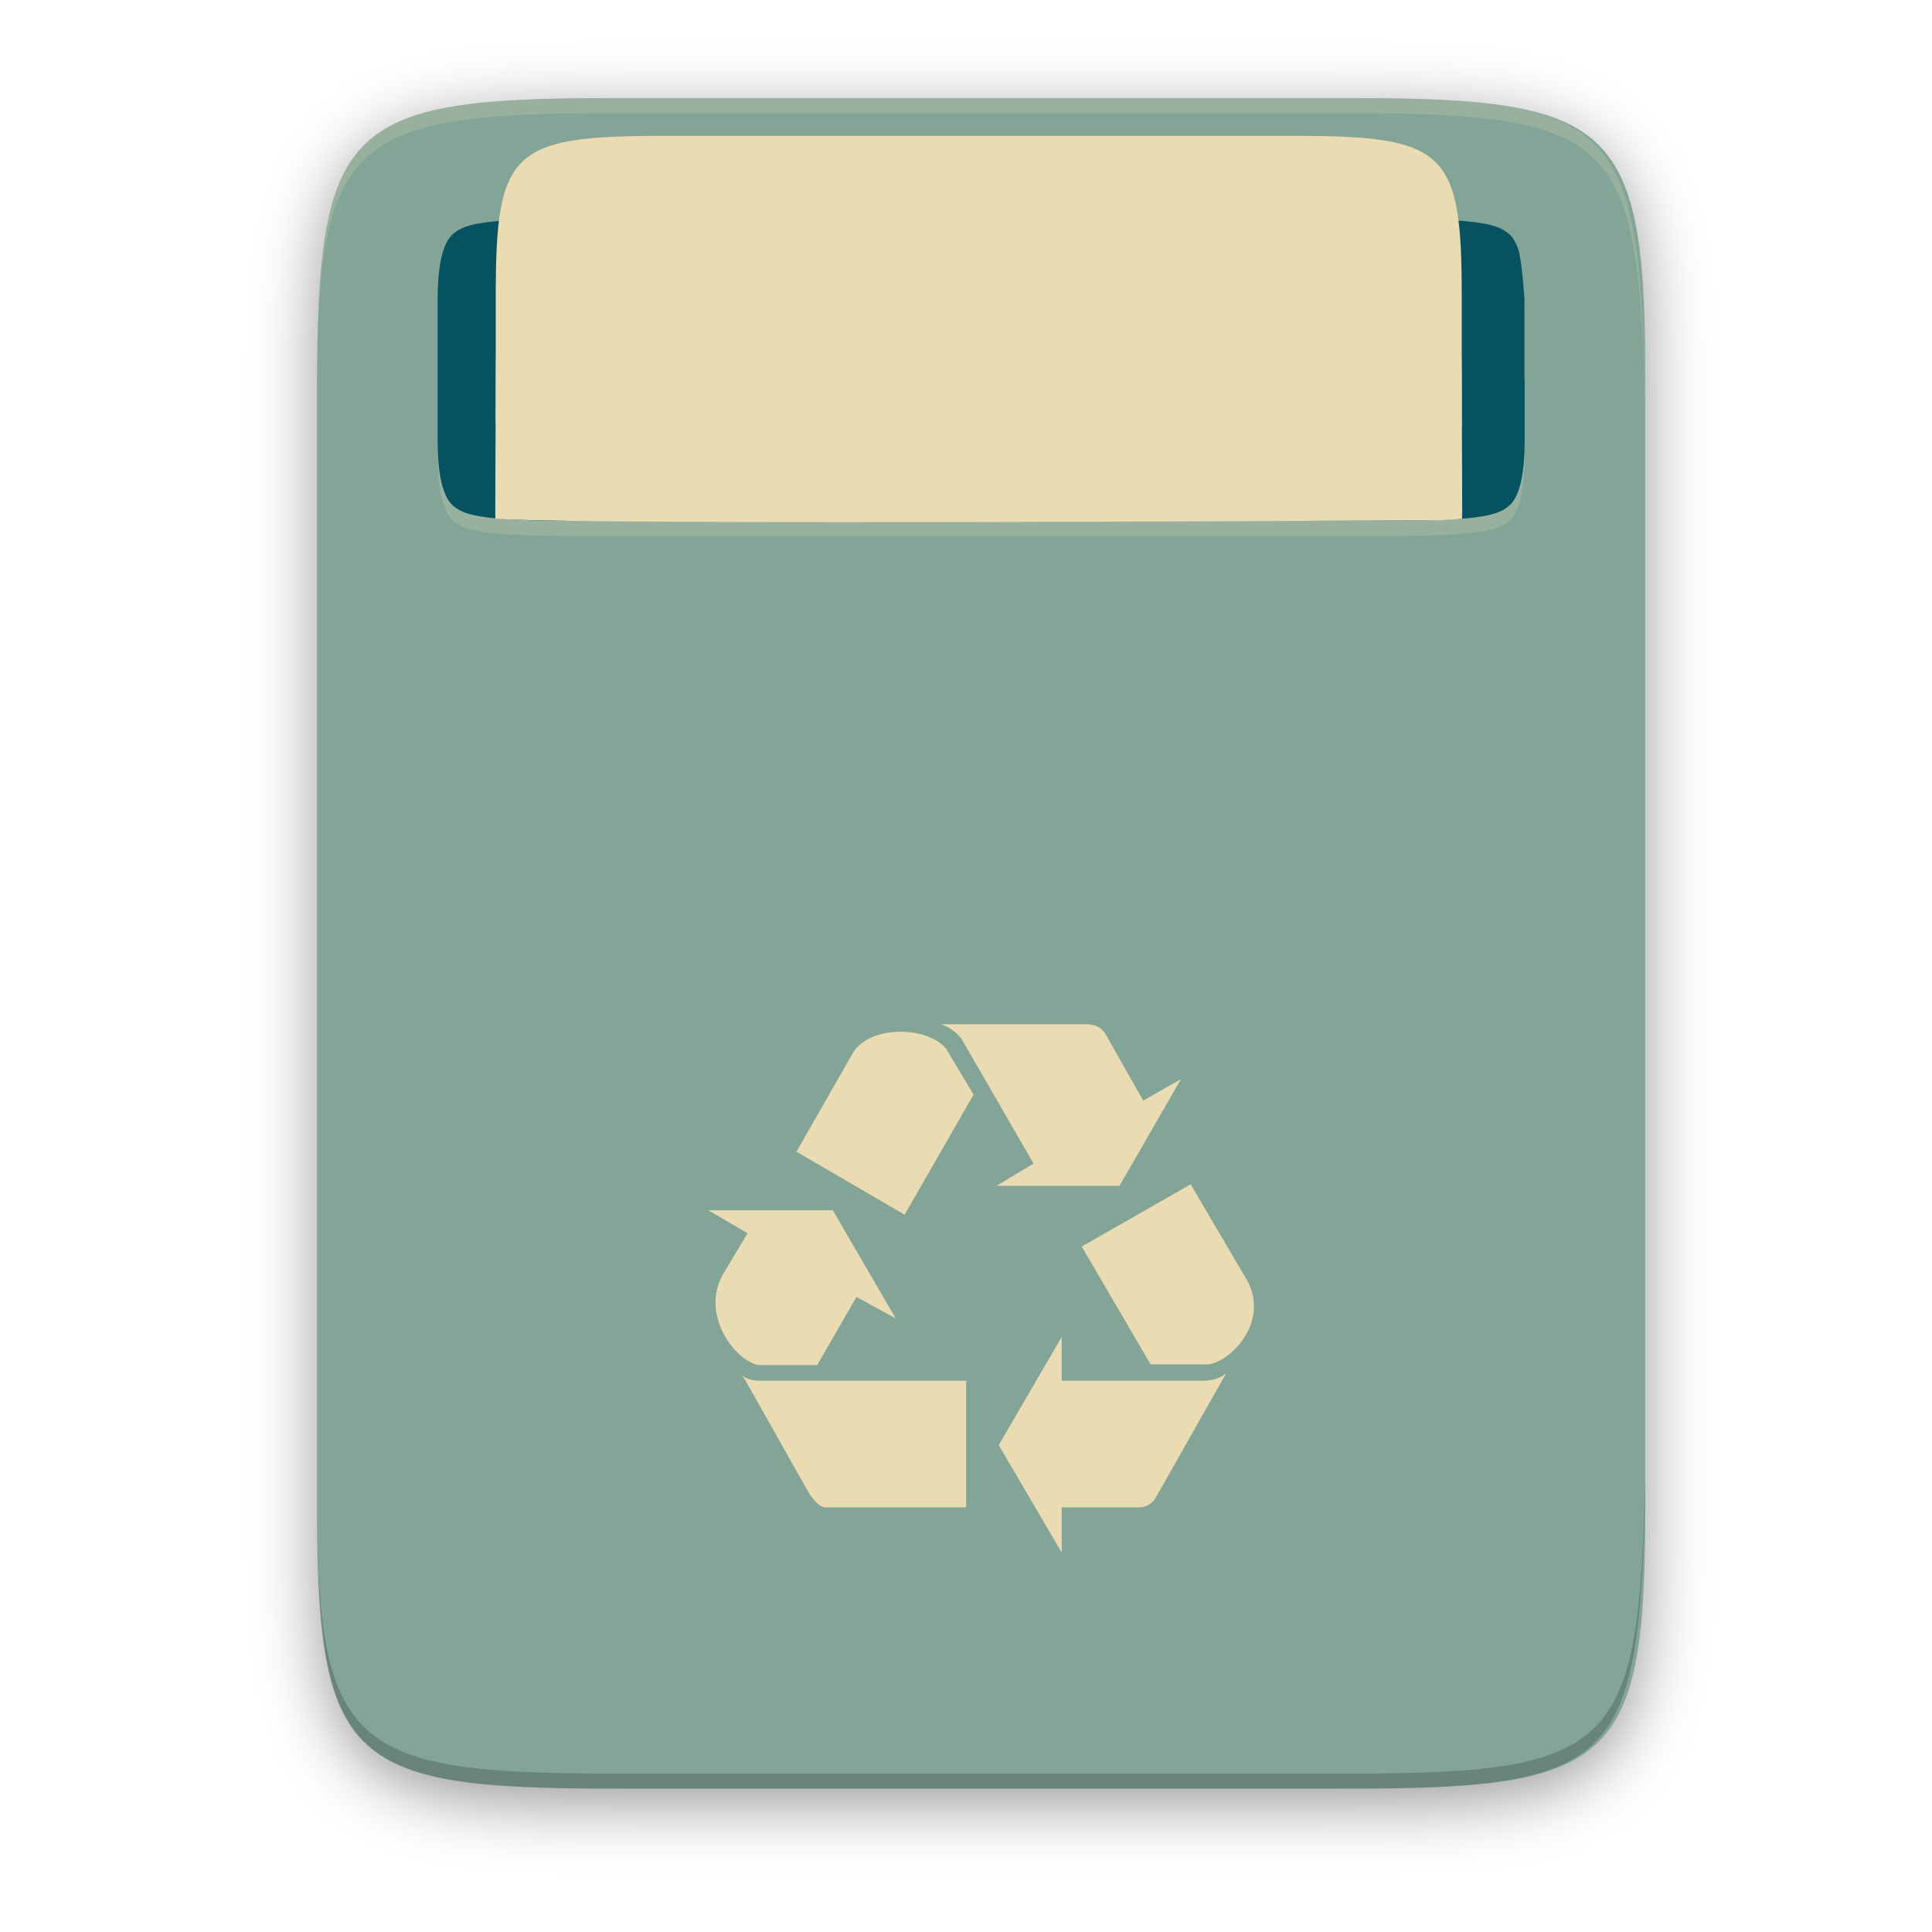
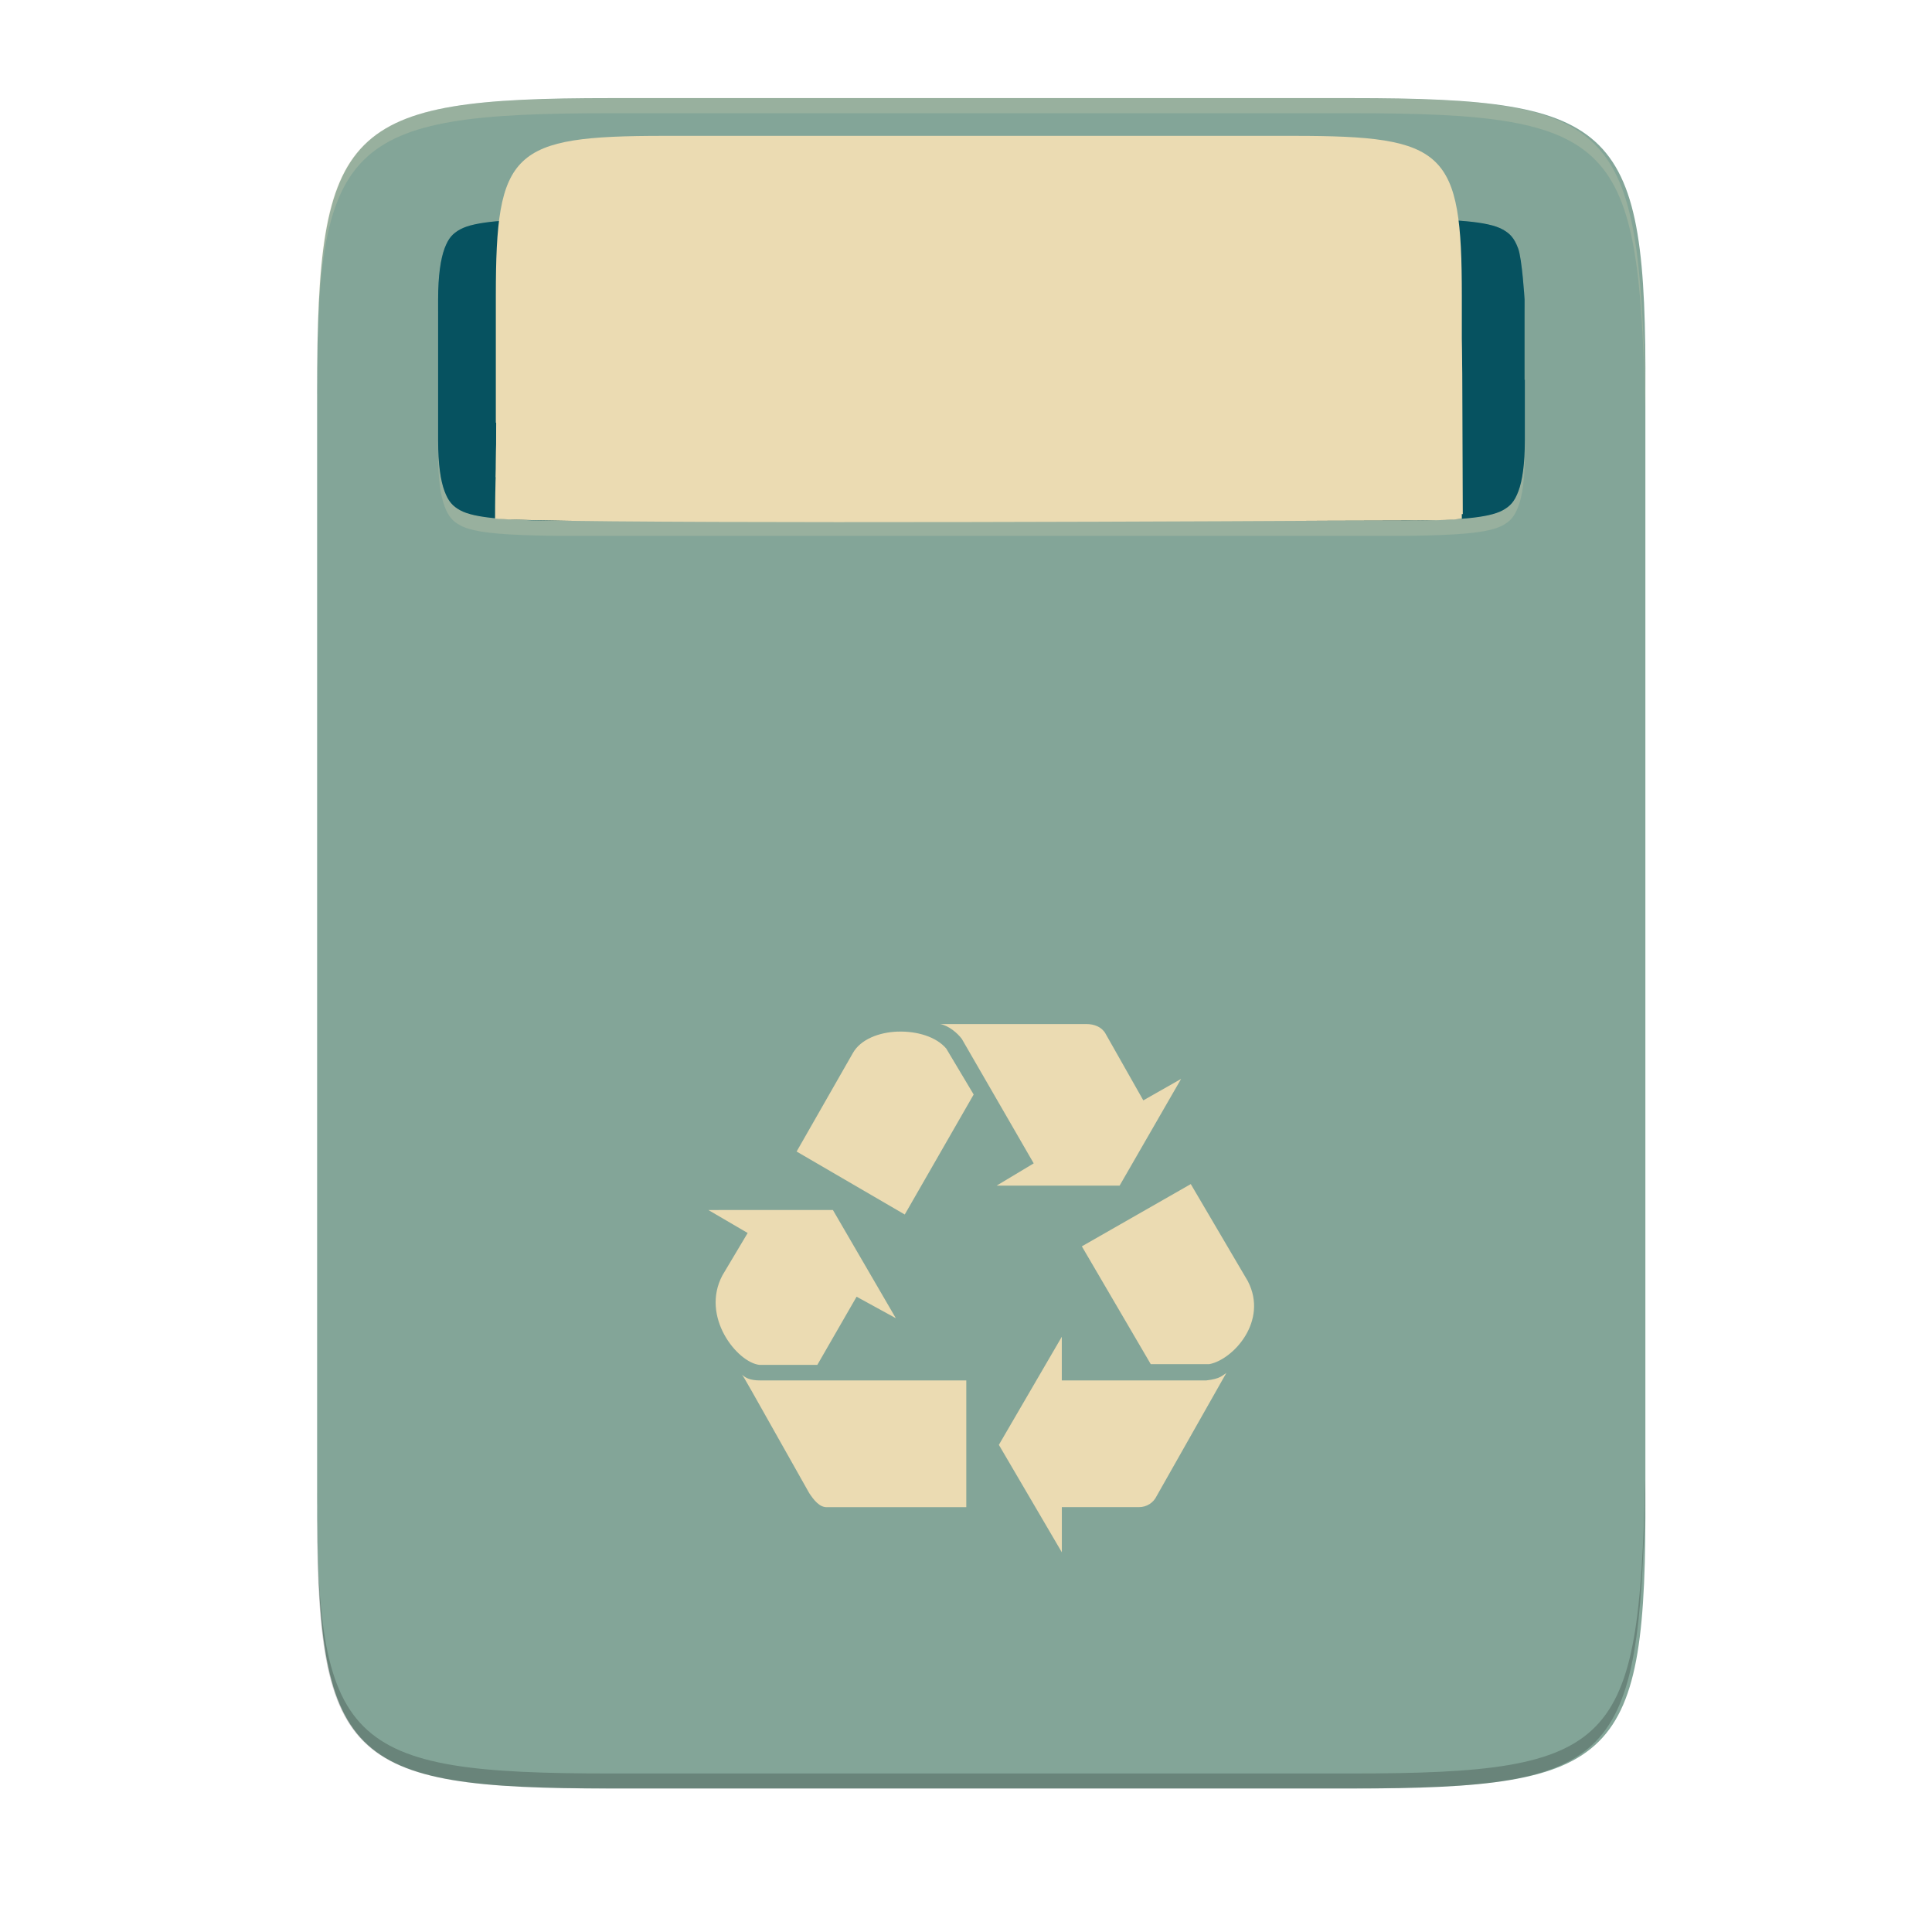
- <svg xmlns="http://www.w3.org/2000/svg" style="isolation:isolate" width="256" height="256" viewBox="0 0 256 256">
-   <defs>
-     <filter id="3IGNHAERp4r3znUdigZiXfewxpZBvKlX" width="400%" height="400%" x="-200%" y="-200%" color-interpolation-filters="sRGB" filterUnits="objectBoundingBox">
-       <feGaussianBlur stdDeviation="4.294" />
-     </filter>
-   </defs>
-   <g opacity=".4" filter="url(#3IGNHAERp4r3znUdigZiXfewxpZBvKlX)">
-     <path d="M 179.079 15 C 214.38 15 218.174 18.628 218 53.994 L 218 200.009 C 218.174 235.378 214.376 239.002 179.079 239.002 L 80.924 239.002 C 45.623 239.002 42.002 235.374 42.002 200.009 L 42.002 53.994 C 42.002 18.625 45.627 15 80.924 15 L 179.079 15 Z" />
+ <svg xmlns="http://www.w3.org/2000/svg" width="256" height="256" style="isolation:isolate" version="1.1" viewBox="0 0 256 256">
+   <path d="m179.1 13c35.3 0 39.1 3.628 38.92 38.99v146c0.174 35.37-3.624 38.99-38.92 38.99h-98.16c-35.3 0-38.92-3.628-38.92-38.99v-146c0-35.37 3.625-38.99 38.92-38.99h98.16z" fill="#83a598" />
+   <g opacity=".2">
+     <path d="m42.01 196v2c-0.174 35.37 3.628 38.99 38.92 38.99h98.15c35.3 0 38.01-3.636 38.93-38.99v-2.004c-0.918 35.36-3.628 39-38.92 39h-98.16c-35.3 0-39.1-3.629-38.92-38.99z" />
+     <path d="m42.01 54v-1.999c-0.174-35.37 3.628-38.99 38.92-38.99h98.15c35.3 0 38.01 3.64 38.93 38.99v2.003c-0.918-35.36-3.632-39-38.92-39h-98.16c-35.3 0-39.1 3.628-38.92 38.99z" fill="#ebdbb2" />
  </g>
-   <linearGradient id="_lgradient_5" x1=".5" x2=".5" y1="0" y2="1" gradientTransform="matrix(176.004,0,0,224.002,42.002,12.998)" gradientUnits="userSpaceOnUse">
-     <stop offset="0%" style="stop-color:rgb(26,214,171)" />
-     <stop offset="100%" style="stop-color:rgb(50,157,182)" />
-   </linearGradient>
-   <path fill="#83a598" d="M 179.079 12.998 C 214.38 12.998 218.174 16.626 218 51.991 L 218 198.007 C 218.174 233.376 214.376 237 179.079 237 L 80.924 237 C 45.623 237 42.002 233.372 42.002 198.007 L 42.002 51.991 C 42.002 16.622 45.627 12.998 80.924 12.998 L 179.079 12.998 Z" />
+   <path d="m124.6 135.7c1.081 0.192 2.261 1.171 2.846 1.961l9.525 16.49-4.906 2.948h16.29l8.148-14.14-5.008 2.846-5.004-8.837c-0.491-0.884-1.474-1.277-2.551-1.277l-19.34 4e-3zm-5.62 0.99c-2.502 0.087-4.932 1.02-5.964 2.834l-7.461 13.06 14.33 8.345 9.132-15.9-3.632-6.085c-1.323-1.573-3.901-2.332-6.407-2.249zm38.8 20.21-14.43 8.247 9.131 15.61h7.756c3.144-0.589 7.857-5.696 5.106-11l-7.559-12.86zm-63.91 3.439 5.2 3.039-3.337 5.597c-2.944 5.5 1.965 11.57 4.91 11.88h7.657l5.204-9.034 5.201 2.85-8.341-14.34-16.49 4e-3zm46.83 16.78-8.345 14.33 8.345 14.24v-5.987h10.21c1.005 0.012 1.925-0.564 2.354-1.474l9.23-16.3c-0.491 0.295-0.786 0.787-2.65 0.983h-19.15v-5.794zm-42.41 5.008c0.393 0.491 0.291 0.393 8.931 15.71 0.59 0.884 1.376 1.965 2.457 1.867h18.36v-16.79h-27.3c-1.474 0-1.988-0.393-2.457-0.786h4e-3z" fill="#ebdbb2" />
  <g opacity=".2">
-     <path d="M 42.006 196.007 L 42.006 198.007 C 41.832 233.376 45.634 237 80.928 237 L 179.082 237 C 214.383 237 217.09 233.364 218.008 198.007 L 218.008 196.003 C 217.09 231.365 214.38 235.001 179.086 235.001 L 80.931 235.001 C 45.63 235.001 41.832 231.372 42.006 196.007 Z" />
+     <path d="m74.02 31h112c6.717 0.075 11.13 0.317 13.08 1.398 0.975 0.537 1.542 1.134 2.06 2.517 0.525 1.388 0.854 6.751 0.854 6.751v10.67h0.034v8.001c0 3.16-0.332 5.367-0.854 6.75-0.521 1.387-1.085 1.981-2.064 2.521-1.954 1.077-6.364 1.319-13.08 1.399h-112c-6.716-0.08-11.13-0.322-13.08-1.399-0.979-0.54-1.542-1.134-2.063-2.521-0.522-1.387-0.854-3.59-0.854-6.75v-18.67c0-3.16 0.34-5.363 0.854-6.751 0.521-1.387 1.084-1.98 2.063-2.521 1.954-1.077 6.376-1.315 13.12-1.394z" fill="#ebdbb2" />
  </g>
+   <path d="m74.02 29h112c6.717 0.076 11.13 0.318 13.08 1.399 0.975 0.537 1.542 1.134 2.06 2.517 0.525 1.387 0.854 6.75 0.854 6.75v10.67h0.034v8.002c0 3.159-0.332 5.366-0.854 6.75-0.521 1.387-1.085 1.98-2.064 2.521-1.954 1.077-6.364 1.315-13.08 1.398h-112c-6.716-0.079-11.13-0.321-13.08-1.398-0.979-0.541-1.542-1.134-2.063-2.521-0.522-1.387-0.854-3.591-0.854-6.75v-18.67c0-3.159 0.34-5.363 0.854-6.75 0.521-1.387 1.084-1.98 2.063-2.521 1.954-1.077 6.376-1.319 13.12-1.398v3e-3z" fill="#076678" />
  <g opacity=".2">
-     <path fill="#ebdbb2" d="M 42.006 53.998 L 42.006 51.999 C 41.832 16.63 45.634 13.005 80.928 13.005 L 179.082 13.005 C 214.383 13.005 217.09 16.645 218.008 51.999 L 218.008 54.002 C 217.09 18.641 214.376 15.005 179.086 15.005 L 80.931 15.005 C 45.63 15.005 41.832 18.633 42.006 53.998 Z" />
+     <path d="m74.02 29h112c6.717 0.076 11.13 0.318 13.08 1.399 0.975 0.537 1.542 1.134 2.06 2.517 0.525 1.387 0.854 6.75 0.854 6.75v10.67h0.034v8.002c0 3.159-0.332 5.366-0.854 6.75-0.521 1.387-1.085 1.98-2.064 2.521-1.954 1.077-6.364 1.315-13.08 1.398h-112c-6.716-0.079-11.13-0.321-13.08-1.398-0.979-0.541-1.542-1.134-2.063-2.521-0.522-1.387-0.854-3.591-0.854-6.75v-18.67c0-3.159 0.34-5.363 0.854-6.75 0.521-1.387 1.084-1.98 2.063-2.521 1.954-1.077 6.376-1.319 13.12-1.398v3e-3z" />
  </g>
-   <path fill="#ebdbb2" d="M 124.581 135.724 C 125.662 135.916 126.842 136.895 127.427 137.685 L 136.952 154.179 L 132.046 157.127 L 148.34 157.127 L 156.488 142.988 L 151.48 145.834 L 146.476 136.997 C 145.985 136.113 145.002 135.72 143.925 135.72 L 124.581 135.724 Z M 118.961 136.714 C 116.459 136.801 114.029 137.734 112.997 139.548 L 105.536 152.607 L 119.868 160.952 L 129 145.048 L 125.368 138.963 C 124.045 137.39 121.467 136.631 118.961 136.714 Z M 157.766 156.927 L 143.332 165.174 L 152.463 180.783 L 160.219 180.783 C 163.363 180.194 168.076 175.087 165.325 169.785 L 157.766 156.927 Z M 93.854 160.366 L 99.054 163.405 L 95.717 169.002 C 92.773 174.502 97.682 180.568 100.627 180.882 L 108.284 180.882 L 113.488 171.848 L 118.689 174.698 L 110.348 160.362 L 93.854 160.366 Z M 140.682 177.151 L 132.337 191.483 L 140.682 205.721 L 140.682 199.734 L 150.895 199.734 C 151.9 199.746 152.82 199.17 153.249 198.26 L 162.479 181.962 C 161.988 182.257 161.693 182.749 159.829 182.945 L 140.682 182.945 L 140.682 177.151 Z M 98.272 182.159 C 98.665 182.65 98.563 182.552 107.203 197.867 C 107.793 198.751 108.579 199.832 109.66 199.734 L 128.021 199.734 L 128.021 182.945 L 100.725 182.945 C 99.251 182.945 98.737 182.552 98.268 182.159 L 98.272 182.159 Z" />
-   <g opacity=".2">
-     <path fill="#ebdbb2" d="M 74.022 31 L 185.991 31 C 192.708 31.075 197.122 31.317 199.076 32.398 C 200.051 32.935 200.618 33.532 201.136 34.915 C 201.661 36.303 201.99 41.666 201.99 41.666 L 201.99 52.332 L 202.024 52.332 L 202.024 60.333 C 202.024 63.493 201.692 65.7 201.17 67.083 C 200.649 68.47 200.085 69.064 199.106 69.604 C 197.152 70.681 192.742 70.923 186.022 71.003 L 73.988 71.003 C 67.272 70.923 62.861 70.681 60.907 69.604 C 59.928 69.064 59.365 68.47 58.844 67.083 C 58.322 65.696 57.99 63.493 57.99 60.333 L 57.99 41.666 C 57.99 38.506 58.33 36.303 58.844 34.915 C 59.365 33.528 59.928 32.935 60.907 32.394 C 62.861 31.317 67.283 31.079 74.022 31 Z" />
-   </g>
-   <linearGradient id="_lgradient_6" x1=".5" x2=".5" y1="0" y2="1" gradientTransform="matrix(144.035,0,0,40.006,57.99,28.997)" gradientUnits="userSpaceOnUse">
-     <stop offset="0%" style="stop-color:rgb(26,214,171)" />
-     <stop offset="100%" style="stop-color:rgb(50,157,182)" />
-   </linearGradient>
-   <path fill="#076678" d="M 74.022 29 L 185.991 29 C 192.708 29.076 197.122 29.318 199.076 30.399 C 200.051 30.936 200.618 31.533 201.136 32.916 C 201.661 34.303 201.99 39.666 201.99 39.666 L 201.99 50.332 L 202.024 50.332 L 202.024 58.334 C 202.024 61.493 201.692 63.7 201.17 65.084 C 200.649 66.471 200.085 67.064 199.106 67.605 C 197.152 68.682 192.742 68.92 186.022 69.003 L 73.988 69.003 C 67.272 68.924 62.861 68.682 60.907 67.605 C 59.928 67.064 59.365 66.471 58.844 65.084 C 58.322 63.697 57.99 61.493 57.99 58.334 L 57.99 39.666 C 57.99 36.507 58.33 34.303 58.844 32.916 C 59.365 31.529 59.928 30.936 60.907 30.395 C 62.861 29.318 67.283 29.076 74.022 28.997 L 74.022 29 Z" />
-   <g opacity=".2">
-     <path d="M 74.022 29 L 185.991 29 C 192.708 29.076 197.122 29.318 199.076 30.399 C 200.051 30.936 200.618 31.533 201.136 32.916 C 201.661 34.303 201.99 39.666 201.99 39.666 L 201.99 50.332 L 202.024 50.332 L 202.024 58.334 C 202.024 61.493 201.692 63.7 201.17 65.084 C 200.649 66.471 200.085 67.064 199.106 67.605 C 197.152 68.682 192.742 68.92 186.022 69.003 L 73.988 69.003 C 67.272 68.924 62.861 68.682 60.907 67.605 C 59.928 67.064 59.365 66.471 58.844 65.084 C 58.322 63.697 57.99 61.493 57.99 58.334 L 57.99 39.666 C 57.99 36.507 58.33 34.303 58.844 32.916 C 59.365 31.529 59.928 30.936 60.907 30.395 C 62.861 29.318 67.283 29.076 74.022 28.997 L 74.022 29 Z" />
-   </g>
-   <g>
-     <path fill="#ebdbb2" d="M 193.688 56.667 L 65.689 56 L 65.689 39.229 C 65.689 19.977 67.761 18 87.97 18 L 171.406 18 C 191.616 18 193.688 19.977 193.688 39.23 L 193.688 56.667 Z" />
-     <path fill="#ebdbb2" d="M 193.75 68.125 L 65.625 68.375 L 65.689 51.229 C 65.689 31.977 67.761 30 87.97 30 L 171.406 30 C 191.616 30 193.688 31.977 193.688 51.23 L 193.75 68.125 Z" />
-     <path fill="#ebdbb2" d="M 65.689 63.228 C 65.689 43.977 67.761 42 87.97 42 L 171.406 42 C 191.616 42 193.688 43.977 193.688 63.229 L 65.689 63.228 Z" />
-     <path fill="#ebdbb2" d="M 176.016 69.002 C 142.137 69.188 72.969 69.406 65.641 68.719 C 65.641 49.467 67.761 47.999 87.97 47.999 L 171.406 47.999 C 191.616 47.999 193.734 49.466 193.734 68.719 C 191.797 69.063 185.563 68.95 176.016 69.002 Z" />
+   <g fill="#ebdbb2">
+     <path d="m193.7 56.67-128-0.667v-16.77c0-19.25 2.072-21.23 22.28-21.23h83.44c20.21 0 22.28 1.977 22.28 21.23v17.44z" />
+     <path d="m193.8 68.12-128.1 0.25 0.064-17.15c0-19.25 2.072-21.23 22.28-21.23h83.44c20.21 0 22.28 1.977 22.28 21.23l0.062 16.9z" />
+     <path d="m65.69 63.23c0-19.25 2.072-21.23 22.28-21.23h83.44c20.21 0 22.28 1.977 22.28 21.23l-128-1e-3z" />
+     <path d="m176 69c-33.88 0.186-103 0.404-110.4-0.283 0-19.25 2.12-20.72 22.33-20.72h83.44c20.21 0 22.33 1.467 22.33 20.72-1.937 0.344-8.171 0.231-17.72 0.283z" />
  </g>
</svg>
